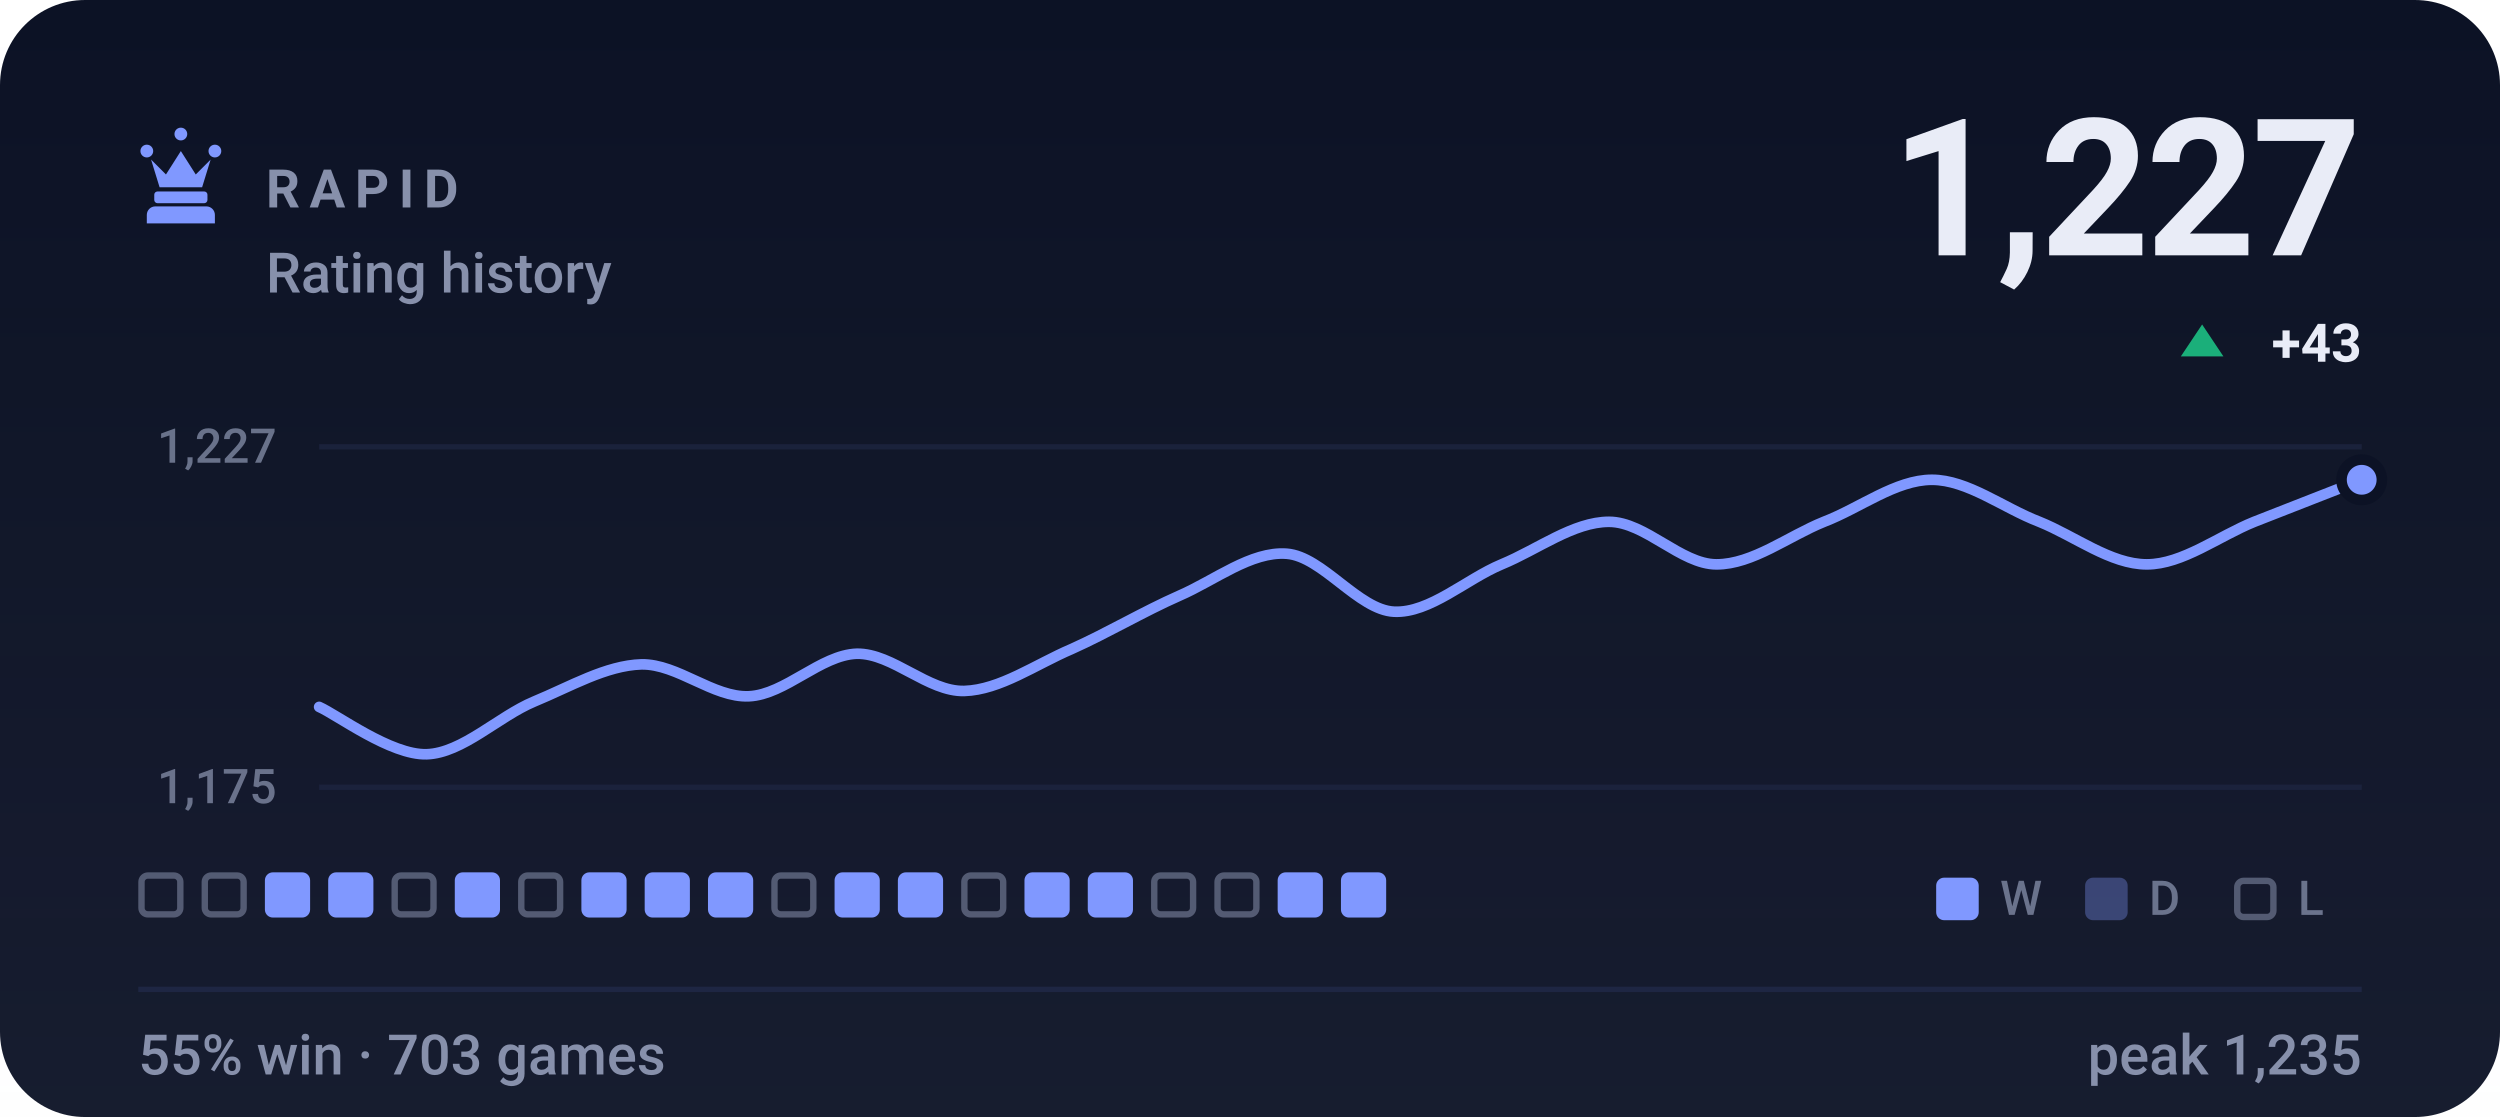
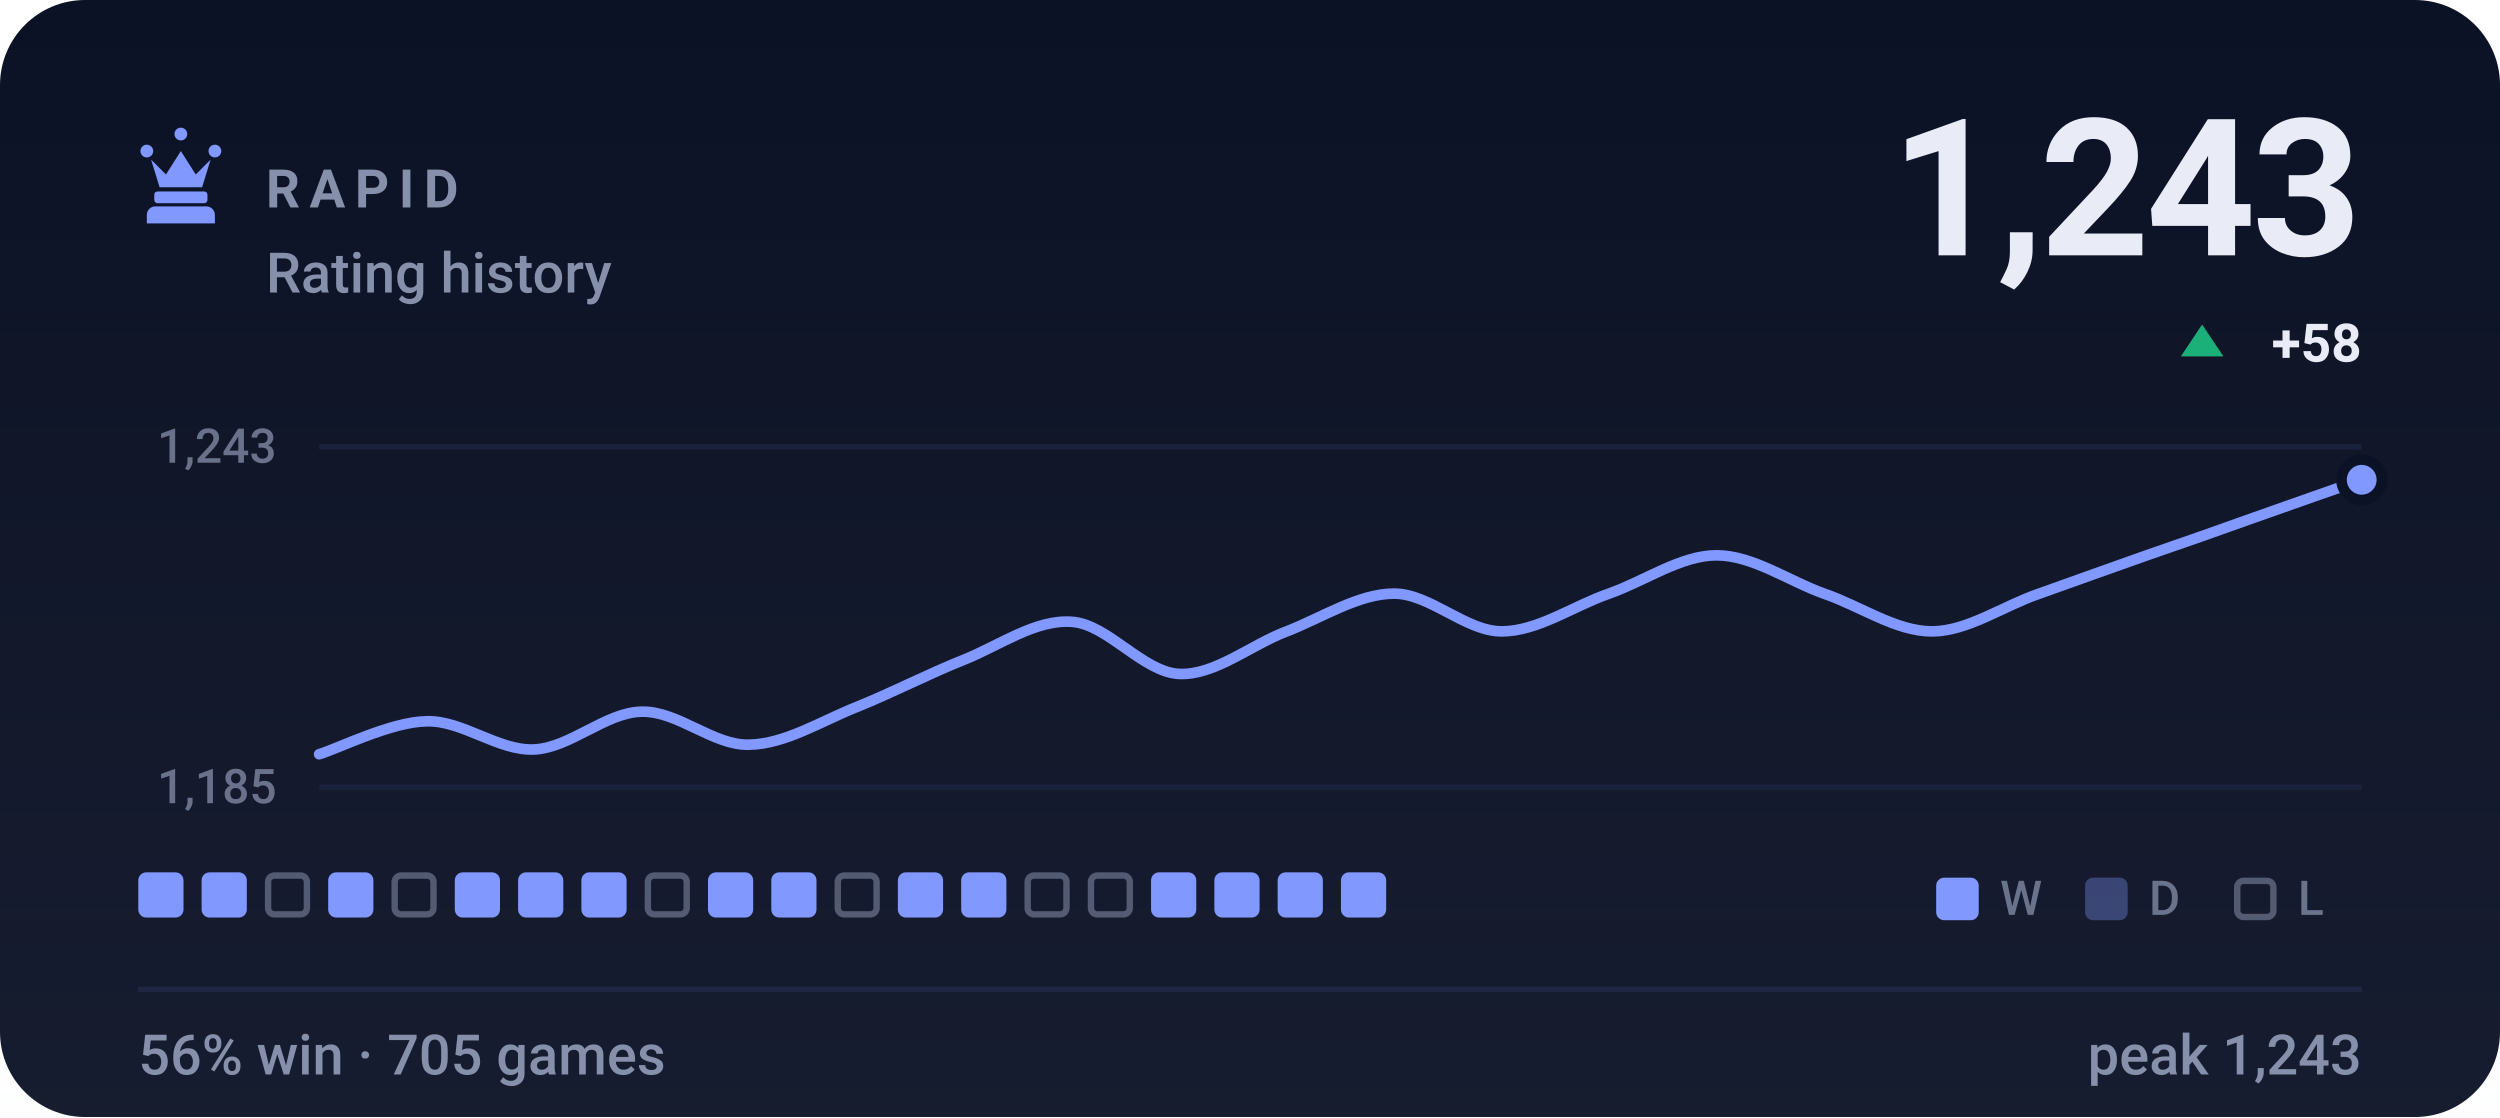
- <svg xmlns="http://www.w3.org/2000/svg" viewBox="0 0 470 210" width="470" height="210" role="img" aria-label="RAPID rating history, currently 1227, 55% win rate over 703 games">
+ <svg xmlns="http://www.w3.org/2000/svg" viewBox="0 0 470 210" width="470" height="210" role="img" aria-label="RAPID rating history, currently 1243, 56% win rate over 705 games">
  <style>svg{font-family:-apple-system,BlinkMacSystemFont,'Segoe UI',Roboto,'Helvetica Neue',Arial,sans-serif}text{fill:#e9ecf7;white-space:pre}.bg{fill:#0c1225}.acc{fill:#8098ff}.win{fill:#1baf7a}.draw{fill:#8b8f96}.loss{fill:#d03b3b}.lbl{font-size:10px;font-weight:600;letter-spacing:.18em;fill:#8790ab}.cap{font-size:10.5px;font-weight:500;fill:#8790ab}.num{font-family:-apple-system,BlinkMacSystemFont,'Segoe UI',Roboto,'Helvetica Neue',Arial,sans-serif;font-weight:700;letter-spacing:-.02em}.tick{font-size:9px;font-weight:500;fill:#8790ab;opacity:.75}.dl{font-size:10px;font-weight:600}.rule{stroke:#1e2643;stroke-width:1;fill:none}.grid{stroke:#1e2643;stroke-width:1;fill:none;opacity:.7}.ln{fill:none;stroke:#8098ff;stroke-width:2;stroke-linecap:round;stroke-linejoin:round}.ring{stroke:#0c1225;stroke-width:2}.hollow{fill:none;stroke-width:1.5}.sq{fill:#e9ecf7;opacity:.035}</style>
  <rect class="bg" width="470" height="210" rx="16" />
  <defs>
    <linearGradient id="gp" x1="0" y1="0" x2="0" y2="1">
      <stop offset="0" stop-color="#e9ecf7" stop-opacity="0" />
      <stop offset="1" stop-color="#e9ecf7" stop-opacity=".05" />
    </linearGradient>
  </defs>
  <rect width="470" height="210" fill="url(#gp)" />
  <g class="acc" transform="translate(24.0,22.8) scale(0.2)">
    <path d="M18 22a6 6 0 1 1 0 12 6 6 0 0 1 0-12zm64 0a6 6 0 1 1 0 12 6 6 0 0 1 0-12zM50 6a6 6 0 1 1 0 12 6 6 0 0 1 0-12zM22 36l8 26h40l8-26-14 14-14-22-14 22zM28 66h44c1.6 0 3 1.3 3 3v5c0 1.6-1.4 3-3 3H28c-1.6 0-3-1.4-3-3v-5c0-1.7 1.4-3 3-3zM26 80h48c4.4 0 8 3.6 8 8v8H18v-8c0-4.4 3.6-8 8-8z" />
  </g>
  <text class="lbl" x="50" y="39">RAPID</text>
  <text class="cap" x="50" y="55">Rating history</text>
-   <text class="num" x="444" y="48" text-anchor="end" style="font-size:36px">1,227</text>
+   <text class="num" x="444" y="48" text-anchor="end" style="font-size:36px">1,243</text>
  <path fill="#1baf7a" d="M414 61L418 67H410Z" />
-   <text class="dl" x="444" y="68" text-anchor="end" fill="#1baf7a">+43</text>
+   <text class="dl" x="444" y="68" text-anchor="end" fill="#1baf7a">+58</text>
  <line class="grid" x1="60" y1="84" x2="444" y2="84" />
  <line class="grid" x1="60" y1="148" x2="444" y2="148" />
-   <text class="tick" x="52" y="87" text-anchor="end">1,227</text>
-   <text class="tick" x="52" y="151" text-anchor="end">1,175</text>
-   <path class="ln" d="M60.0 132.9C63.4 134.4 73.5 142.0 80.2 141.8C86.9 141.6 93.7 134.7 100.4 131.9C107.2 129.1 113.9 125.1 120.6 124.9C127.4 124.8 134.1 131.2 140.8 130.9C147.6 130.6 154.3 123.1 161.1 122.9C167.8 122.8 174.5 130.1 181.3 129.9C188.0 129.7 194.7 124.9 201.5 122.0C208.2 119.0 214.9 115.0 221.7 112.0C228.4 109.1 235.2 103.6 241.9 104.1C248.6 104.6 255.4 114.7 262.1 115.0C268.8 115.3 275.6 108.9 282.3 106.1C289.1 103.3 295.8 98.1 302.5 98.1C309.3 98.1 316.0 106.1 322.7 106.1C329.5 106.1 336.2 100.8 342.9 98.1C349.7 95.5 356.4 90.2 363.2 90.2C369.9 90.2 376.6 95.5 383.4 98.1C390.1 100.8 396.8 106.1 403.6 106.1C410.3 106.1 417.1 100.8 423.8 98.1C430.5 95.5 440.6 91.5 444.0 90.2" />
+   <text class="tick" x="52" y="87" text-anchor="end">1,243</text>
+   <text class="tick" x="52" y="151" text-anchor="end">1,185</text>
+   <path class="ln" d="M60.0 141.8C63.4 140.8 73.5 135.7 80.2 135.6C86.9 135.4 93.7 141.2 100.4 140.9C107.2 140.6 113.9 133.9 120.6 133.8C127.4 133.6 134.1 140.2 140.8 140.0C147.6 139.9 154.3 135.6 161.1 132.9C167.8 130.2 174.5 126.7 181.3 124.0C188.0 121.3 194.7 116.4 201.5 116.9C208.2 117.3 214.9 126.4 221.7 126.7C228.4 127.0 235.2 121.2 241.9 118.7C248.6 116.1 255.4 111.6 262.1 111.6C268.8 111.6 275.6 118.7 282.3 118.7C289.1 118.7 295.8 113.9 302.5 111.6C309.3 109.2 316.0 104.4 322.7 104.4C329.5 104.4 336.2 109.2 342.9 111.6C349.7 113.9 356.4 118.7 363.2 118.7C369.9 118.7 376.6 113.9 383.4 111.6C390.1 109.2 396.8 106.8 403.6 104.4C410.3 102.1 417.1 99.7 423.8 97.3C430.5 94.9 440.6 91.4 444.0 90.2" />
  <circle class="acc ring" cx="444.0" cy="90.2" r="3.8" />
-   <rect x="26.6" y="164.6" width="7.3" height="7.3" rx="1.2" fill="none" stroke="#8790ab" stroke-width="1.2" opacity=".55" />
-   <rect x="38.5" y="164.6" width="7.3" height="7.3" rx="1.2" fill="none" stroke="#8790ab" stroke-width="1.2" opacity=".55" />
-   <rect x="49.8" y="164" width="8.5" height="8.5" rx="1.5" fill="#8098ff" />
+   <rect x="26.0" y="164" width="8.5" height="8.5" rx="1.5" fill="#8098ff" />
+   <rect x="37.9" y="164" width="8.5" height="8.5" rx="1.5" fill="#8098ff" />
+   <rect x="50.4" y="164.6" width="7.3" height="7.3" rx="1.2" fill="none" stroke="#8790ab" stroke-width="1.2" opacity=".55" />
  <rect x="61.7" y="164" width="8.5" height="8.5" rx="1.5" fill="#8098ff" />
  <rect x="74.2" y="164.6" width="7.3" height="7.3" rx="1.2" fill="none" stroke="#8790ab" stroke-width="1.2" opacity=".55" />
  <rect x="85.5" y="164" width="8.5" height="8.5" rx="1.5" fill="#8098ff" />
-   <rect x="98.0" y="164.6" width="7.3" height="7.3" rx="1.2" fill="none" stroke="#8790ab" stroke-width="1.2" opacity=".55" />
+   <rect x="97.4" y="164" width="8.5" height="8.5" rx="1.5" fill="#8098ff" />
  <rect x="109.3" y="164" width="8.5" height="8.5" rx="1.5" fill="#8098ff" />
-   <rect x="121.2" y="164" width="8.5" height="8.5" rx="1.5" fill="#8098ff" />
+   <rect x="121.8" y="164.6" width="7.3" height="7.3" rx="1.2" fill="none" stroke="#8790ab" stroke-width="1.2" opacity=".55" />
  <rect x="133.1" y="164" width="8.5" height="8.5" rx="1.5" fill="#8098ff" />
-   <rect x="145.6" y="164.6" width="7.3" height="7.3" rx="1.2" fill="none" stroke="#8790ab" stroke-width="1.2" opacity=".55" />
-   <rect x="156.9" y="164" width="8.5" height="8.5" rx="1.5" fill="#8098ff" />
+   <rect x="145.0" y="164" width="8.5" height="8.5" rx="1.5" fill="#8098ff" />
+   <rect x="157.5" y="164.6" width="7.3" height="7.3" rx="1.2" fill="none" stroke="#8790ab" stroke-width="1.2" opacity=".55" />
  <rect x="168.8" y="164" width="8.5" height="8.5" rx="1.5" fill="#8098ff" />
-   <rect x="181.3" y="164.6" width="7.3" height="7.3" rx="1.2" fill="none" stroke="#8790ab" stroke-width="1.2" opacity=".55" />
-   <rect x="192.6" y="164" width="8.5" height="8.5" rx="1.5" fill="#8098ff" />
-   <rect x="204.5" y="164" width="8.5" height="8.5" rx="1.5" fill="#8098ff" />
-   <rect x="217.0" y="164.6" width="7.3" height="7.3" rx="1.2" fill="none" stroke="#8790ab" stroke-width="1.2" opacity=".55" />
-   <rect x="228.9" y="164.6" width="7.3" height="7.3" rx="1.2" fill="none" stroke="#8790ab" stroke-width="1.2" opacity=".55" />
+   <rect x="180.7" y="164" width="8.5" height="8.5" rx="1.5" fill="#8098ff" />
+   <rect x="193.2" y="164.6" width="7.3" height="7.3" rx="1.2" fill="none" stroke="#8790ab" stroke-width="1.2" opacity=".55" />
+   <rect x="205.1" y="164.6" width="7.3" height="7.3" rx="1.2" fill="none" stroke="#8790ab" stroke-width="1.2" opacity=".55" />
+   <rect x="216.4" y="164" width="8.5" height="8.5" rx="1.5" fill="#8098ff" />
+   <rect x="228.3" y="164" width="8.5" height="8.5" rx="1.5" fill="#8098ff" />
  <rect x="240.2" y="164" width="8.5" height="8.5" rx="1.5" fill="#8098ff" />
  <rect x="252.1" y="164" width="8.5" height="8.5" rx="1.5" fill="#8098ff" />
  <rect x="364" y="165" width="8" height="8" rx="1.5" fill="#8098ff" />
  <text class="tick" x="376" y="172">W</text>
  <rect x="392" y="165" width="8" height="8" rx="1.5" fill="#8098ff" opacity=".34" />
  <text class="tick" x="404" y="172">D</text>
  <rect x="420.6" y="165.6" width="6.8" height="6.8" rx="1.2" fill="none" stroke="#8790ab" stroke-width="1.2" opacity=".55" />
  <text class="tick" x="432" y="172">L</text>
  <line class="rule" x1="26" y1="186" x2="444" y2="186" />
-   <text class="cap" x="26" y="202">55% win · 703 games</text>
-   <text class="cap" x="444" y="202" text-anchor="end">peak 1,235</text>
+   <text class="cap" x="26" y="202">56% win · 705 games</text>
+   <text class="cap" x="444" y="202" text-anchor="end">peak 1,243</text>
</svg>
